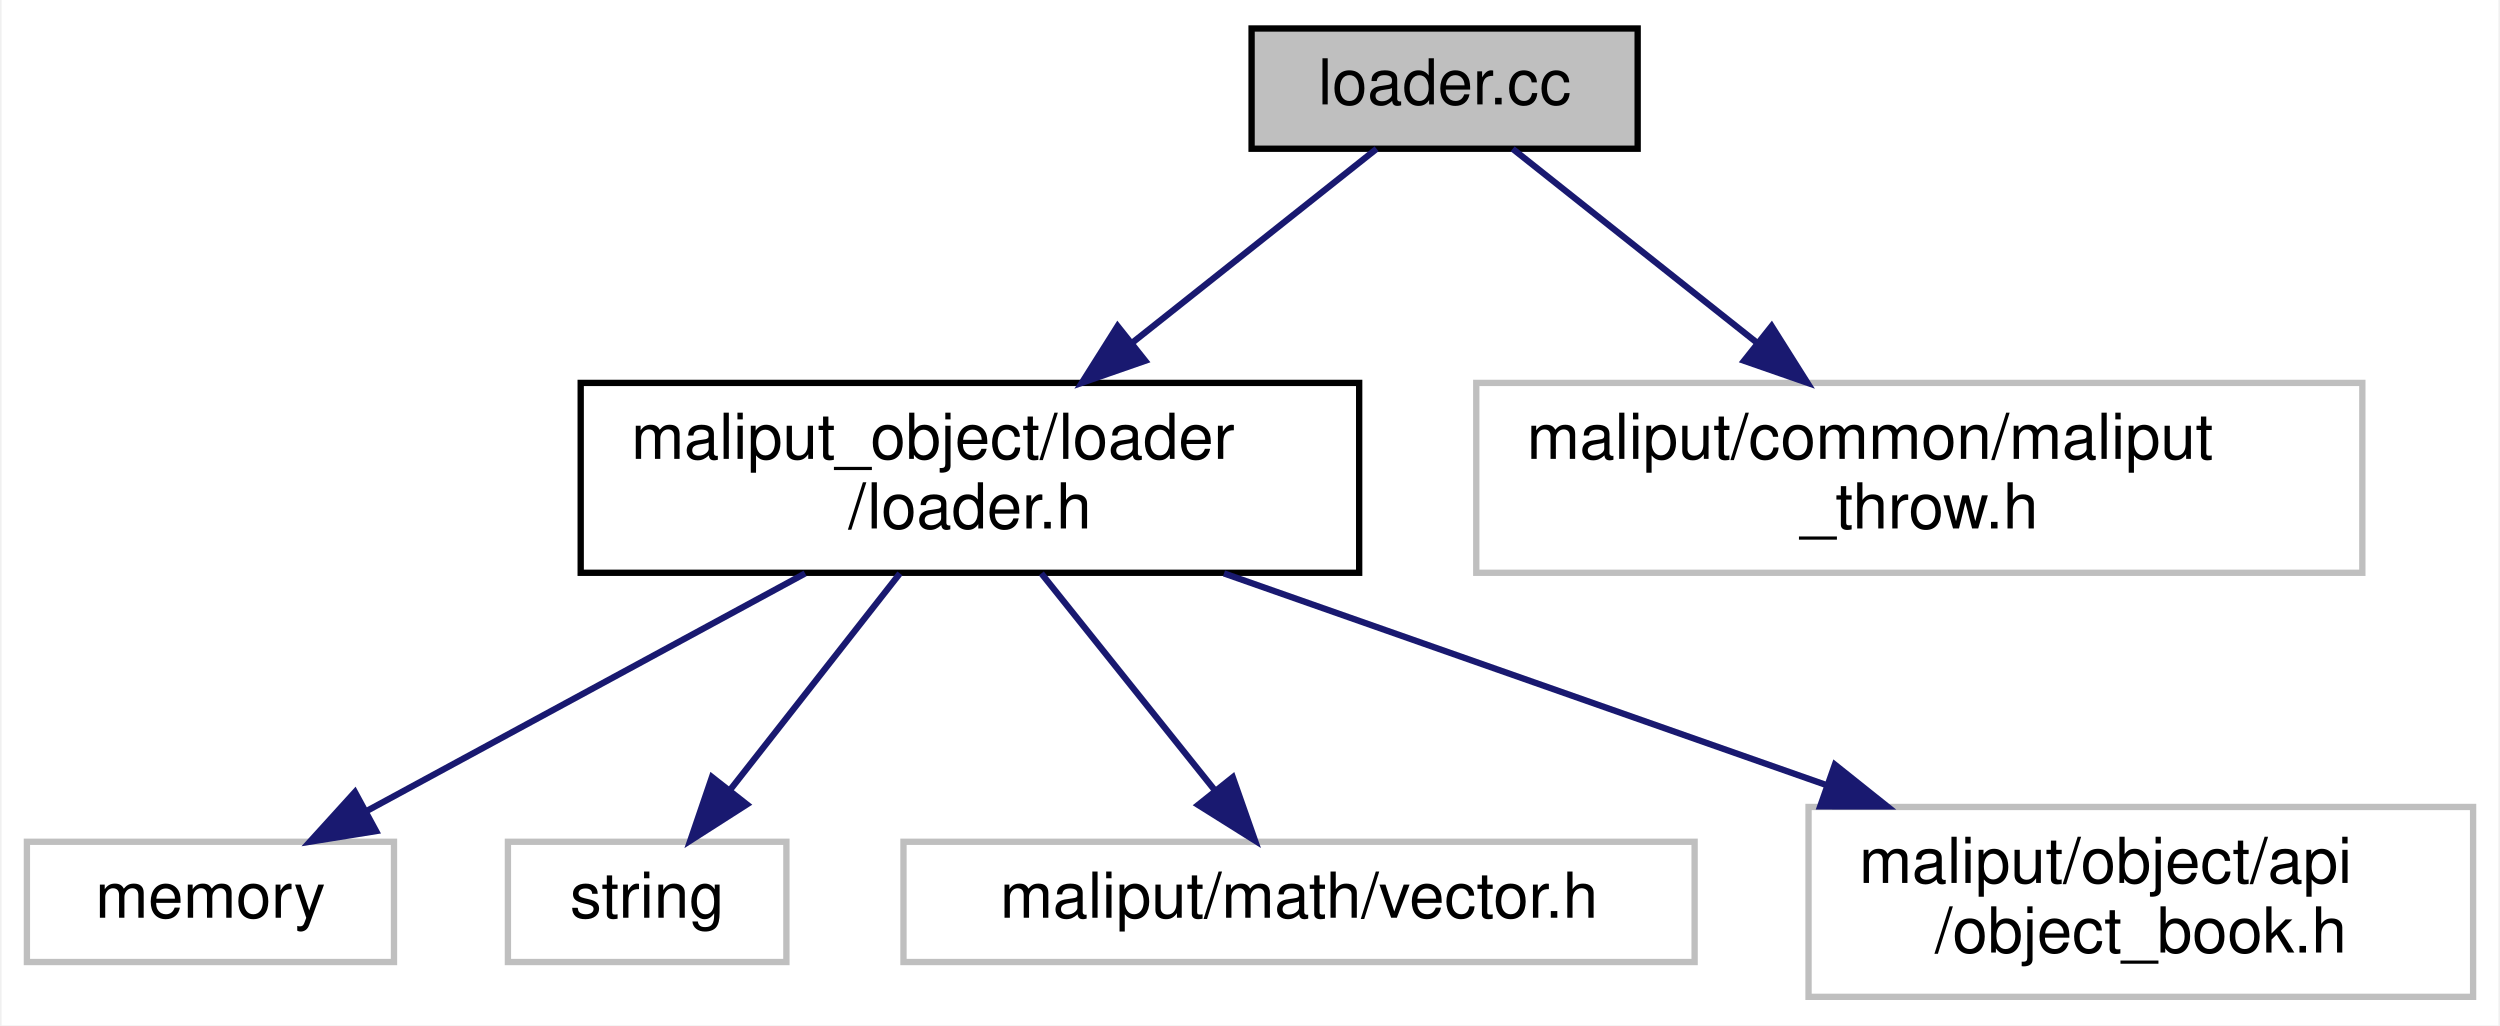
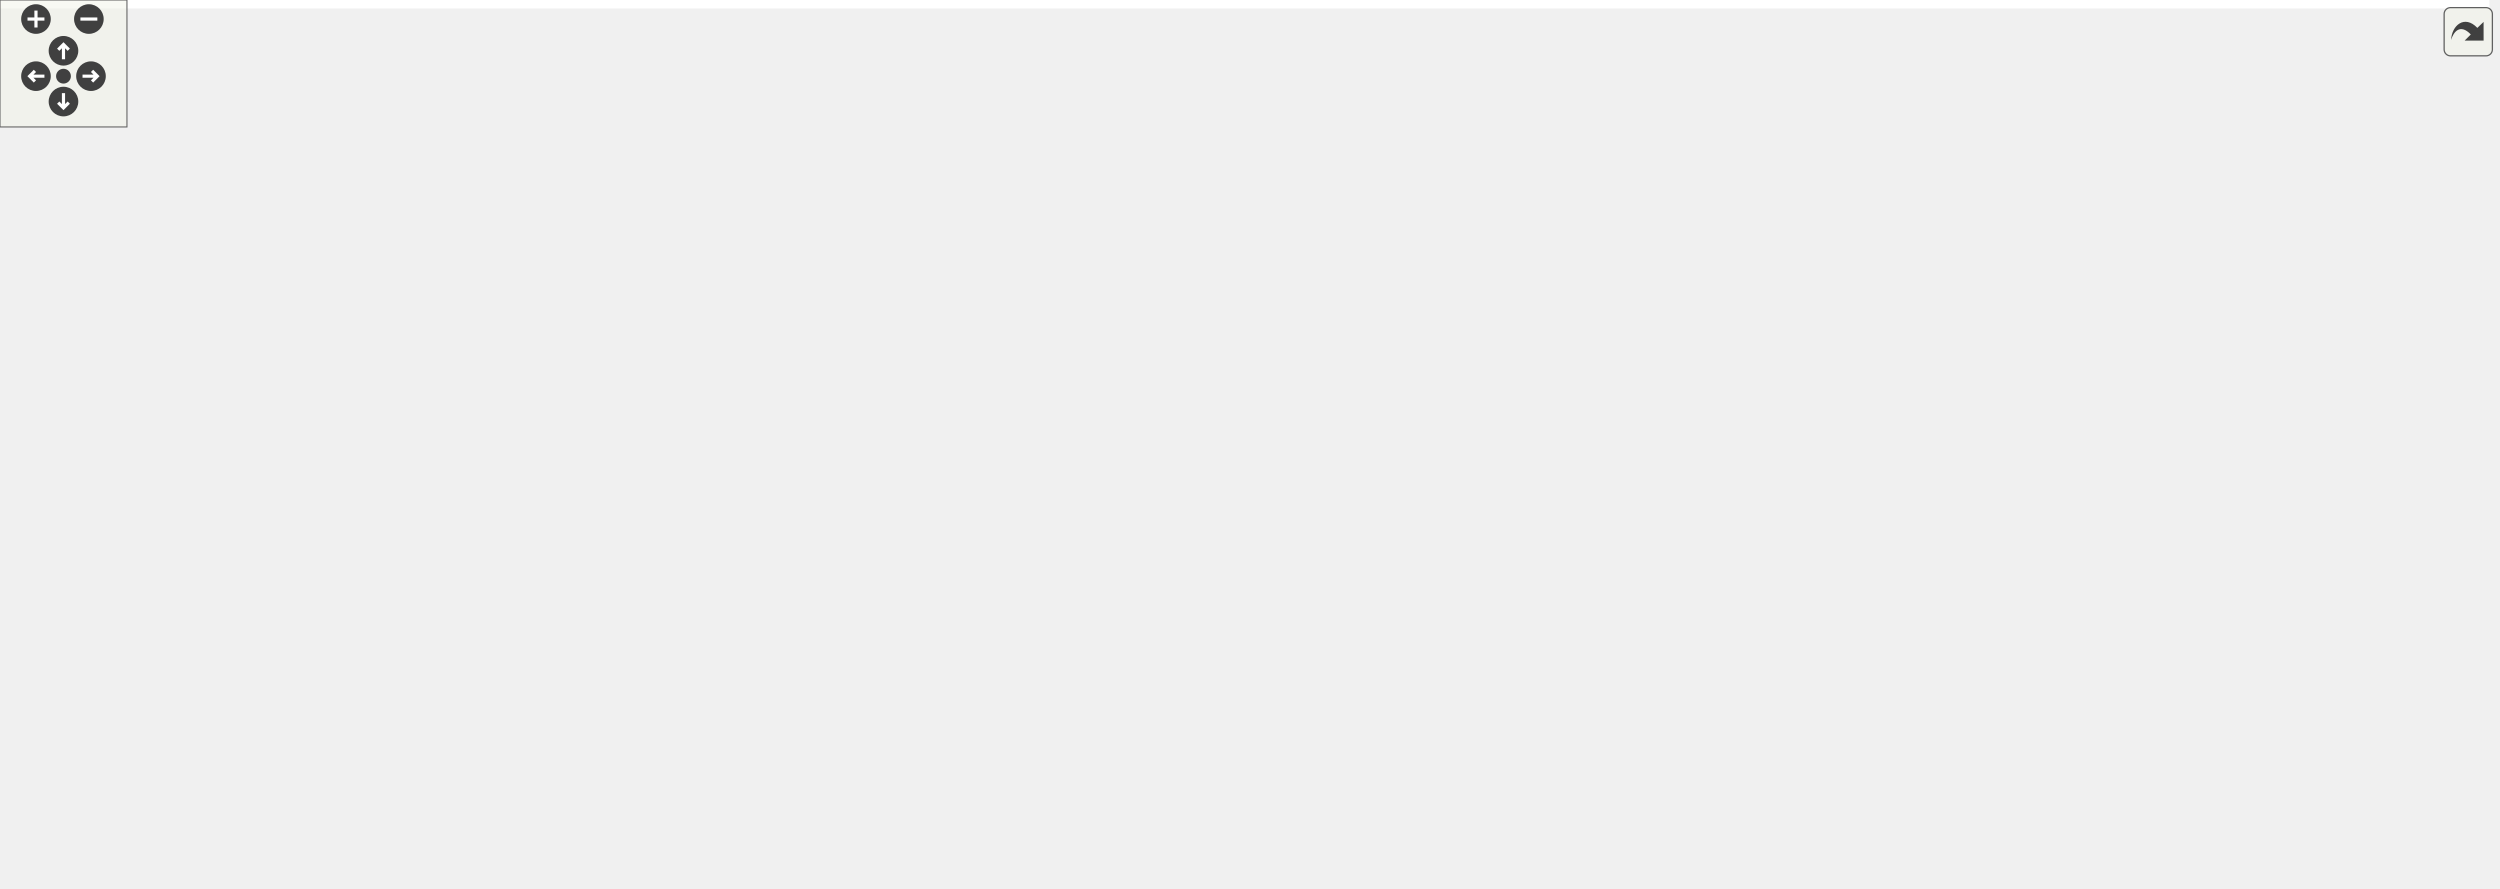
- <svg xmlns="http://www.w3.org/2000/svg" xmlns:xlink="http://www.w3.org/1999/xlink" width="395pt" height="162pt" viewBox="0.00 0.00 394.50 162.00">
-   <g id="graph0" class="graph" transform="scale(1 1) rotate(0) translate(4 158)">
-     <polygon fill="white" stroke="transparent" points="-4,4 -4,-158 390.5,-158 390.5,4 -4,4" />
-     <g id="node1" class="node">
-       <g id="a_node1">
-         <a xlink:title=" ">
-           <polygon fill="#bfbfbf" stroke="black" points="193.5,-134.5 193.5,-153.5 254.5,-153.5 254.5,-134.5 193.5,-134.5" />
-           <text text-anchor="middle" x="224" y="-141.5" font-family="Helvetica,sans-Serif" font-size="10.00">loader.cc</text>
-         </a>
-       </g>
-     </g>
-     <g id="node2" class="node">
-       <g id="a_node2">
-         <a xlink:href="loader_8h.html" target="_top" xlink:title=" ">
-           <polygon fill="white" stroke="black" points="87.5,-67.5 87.5,-97.5 210.5,-97.5 210.5,-67.5 87.5,-67.5" />
-           <text text-anchor="start" x="95.5" y="-85.5" font-family="Helvetica,sans-Serif" font-size="10.00">maliput_object/loader</text>
-           <text text-anchor="middle" x="149" y="-74.5" font-family="Helvetica,sans-Serif" font-size="10.00">/loader.h</text>
-         </a>
-       </g>
-     </g>
-     <g id="edge1" class="edge">
-       <path fill="none" stroke="midnightblue" d="M213.25,-134.48C203.19,-126.49 187.77,-114.25 174.55,-103.77" />
-       <polygon fill="midnightblue" stroke="midnightblue" points="176.69,-101 166.68,-97.52 172.33,-106.48 176.69,-101" />
-     </g>
-     <g id="node7" class="node">
-       <g id="a_node7">
-         <a xlink:title=" ">
-           <polygon fill="white" stroke="#bfbfbf" points="229,-67.5 229,-97.5 369,-97.5 369,-67.5 229,-67.5" />
-           <text text-anchor="start" x="237" y="-85.5" font-family="Helvetica,sans-Serif" font-size="10.00">maliput/common/maliput</text>
-           <text text-anchor="middle" x="299" y="-74.5" font-family="Helvetica,sans-Serif" font-size="10.00">_throw.h</text>
-         </a>
-       </g>
-     </g>
-     <g id="edge6" class="edge">
-       <path fill="none" stroke="midnightblue" d="M234.75,-134.48C244.81,-126.49 260.23,-114.25 273.45,-103.77" />
-       <polygon fill="midnightblue" stroke="midnightblue" points="275.67,-106.48 281.32,-97.52 271.31,-101 275.67,-106.48" />
-     </g>
-     <g id="node3" class="node">
-       <g id="a_node3">
-         <a xlink:title=" ">
-           <polygon fill="white" stroke="#bfbfbf" points="0,-6 0,-25 58,-25 58,-6 0,-6" />
-           <text text-anchor="middle" x="29" y="-13" font-family="Helvetica,sans-Serif" font-size="10.00">memory</text>
-         </a>
-       </g>
-     </g>
-     <g id="edge2" class="edge">
-       <path fill="none" stroke="midnightblue" d="M122.96,-67.4C102.37,-56.24 73.83,-40.78 53.62,-29.83" />
-       <polygon fill="midnightblue" stroke="midnightblue" points="55.17,-26.69 44.71,-25.01 51.83,-32.85 55.17,-26.69" />
-     </g>
-     <g id="node4" class="node">
-       <g id="a_node4">
-         <a xlink:title=" ">
-           <polygon fill="white" stroke="#bfbfbf" points="76,-6 76,-25 120,-25 120,-6 76,-6" />
-           <text text-anchor="middle" x="98" y="-13" font-family="Helvetica,sans-Serif" font-size="10.00">string</text>
-         </a>
-       </g>
-     </g>
-     <g id="edge3" class="edge">
-       <path fill="none" stroke="midnightblue" d="M137.93,-67.4C130.06,-57.36 119.45,-43.84 111.15,-33.25" />
-       <polygon fill="midnightblue" stroke="midnightblue" points="113.75,-30.9 104.82,-25.19 108.24,-35.22 113.75,-30.9" />
-     </g>
-     <g id="node5" class="node">
-       <g id="a_node5">
-         <a xlink:title=" ">
-           <polygon fill="white" stroke="#bfbfbf" points="138.5,-6 138.5,-25 263.5,-25 263.5,-6 138.5,-6" />
-           <text text-anchor="middle" x="201" y="-13" font-family="Helvetica,sans-Serif" font-size="10.00">maliput/math/vector.h</text>
-         </a>
-       </g>
-     </g>
-     <g id="edge4" class="edge">
-       <path fill="none" stroke="midnightblue" d="M160.28,-67.4C168.31,-57.36 179.13,-43.84 187.6,-33.25" />
-       <polygon fill="midnightblue" stroke="midnightblue" points="190.53,-35.19 194.04,-25.19 185.06,-30.82 190.53,-35.19" />
-     </g>
-     <g id="node6" class="node">
-       <g id="a_node6">
-         <a xlink:title=" ">
-           <polygon fill="white" stroke="#bfbfbf" points="281.5,-0.5 281.5,-30.5 386.5,-30.5 386.5,-0.5 281.5,-0.5" />
-           <text text-anchor="start" x="289.5" y="-18.5" font-family="Helvetica,sans-Serif" font-size="10.00">maliput/object/api</text>
-           <text text-anchor="middle" x="334" y="-7.5" font-family="Helvetica,sans-Serif" font-size="10.00">/object_book.h</text>
-         </a>
-       </g>
-     </g>
-     <g id="edge5" class="edge">
-       <path fill="none" stroke="midnightblue" d="M189.14,-67.4C217.02,-57.6 254.36,-44.48 284.15,-34.02" />
-       <polygon fill="midnightblue" stroke="midnightblue" points="285.66,-37.19 293.94,-30.58 283.34,-30.59 285.66,-37.19" />
+ <svg xmlns="http://www.w3.org/2000/svg" xmlns:xlink="http://www.w3.org/1999/xlink" id="main" version="1.1" xml:space="preserve">
+   <style type="text/css">
+ .edge:hover path { stroke: red; }
+ .edge:hover polygon { stroke: red; fill: red; }
+ </style>
+   <defs>
+     <circle id="rim" cx="0" cy="0" r="7" />
+     <circle id="rim2" cx="0" cy="0" r="3.5" />
+     <g id="zoomPlus">
+       <use xlink:href="#rim" fill="#404040">
+         <set attributeName="fill" to="#808080" begin="zoomplus.mouseover" end="zoomplus.mouseout" />
+       </use>
+       <path d="M-4,0h8M0,-4v8" fill="none" stroke="white" stroke-width="1.5" pointer-events="none" />
+     </g>
+     <g id="zoomMin">
+       <use xlink:href="#rim" fill="#404040">
+         <set attributeName="fill" to="#808080" begin="zoomminus.mouseover" end="zoomminus.mouseout" />
+       </use>
+       <path d="M-4,0h8" fill="none" stroke="white" stroke-width="1.5" pointer-events="none" />
+     </g>
+     <g id="dirArrow">
+       <path fill="none" stroke="white" stroke-width="1.5" d="M0,-3.0v7 M-2.5,-0.5L0,-3.0L2.5,-0.5" />
+     </g>
+     <g id="resetDef">
+       <use xlink:href="#rim2" fill="#404040">
+         <set attributeName="fill" to="#808080" begin="reset.mouseover" end="reset.mouseout" />
+       </use>
+     </g>
+   </defs>
+   <svg id="graph" class="graph">
+     <g id="viewport">
+       <polygon fill="white" stroke="transparent" points="-4,4 -4,-359 1176.5,-359 1176.5,4 -4,4" />
+       <g id="node1" class="node">
+         <g id="a_node1">
+           <a xlink:title=" ">
+             <polygon fill="#bfbfbf" stroke="black" points="591.5,-335.5 591.5,-354.5 652.5,-354.5 652.5,-335.5 591.5,-335.5" />
+             <text text-anchor="middle" x="622" y="-342.5" font-family="Helvetica,sans-Serif" font-size="10.00">loader.cc</text>
+           </a>
+         </g>
+       </g>
+       <g id="node2" class="node">
+         <g id="a_node2">
+           <a xlink:href="loader_8h.html" target="_top" xlink:title=" ">
+             <polygon fill="white" stroke="black" points="371.5,-268.5 371.5,-298.5 494.5,-298.5 494.5,-268.5 371.5,-268.5" />
+             <text text-anchor="start" x="379.5" y="-286.5" font-family="Helvetica,sans-Serif" font-size="10.00">maliput_object/loader</text>
+             <text text-anchor="middle" x="433" y="-275.5" font-family="Helvetica,sans-Serif" font-size="10.00">/loader.h</text>
+           </a>
+         </g>
+       </g>
+       <g id="edge1" class="edge">
+         <path fill="none" stroke="midnightblue" d="M594.92,-335.48C566.93,-326.66 522.48,-312.67 487.22,-301.57" />
+         <polygon fill="midnightblue" stroke="midnightblue" points="488.13,-298.19 477.54,-298.52 486.03,-304.86 488.13,-298.19" />
+       </g>
+       <g id="node4" class="node">
+         <g id="a_node4">
+           <a xlink:title=" ">
+             <polygon fill="white" stroke="#bfbfbf" points="0,-73 0,-92 44,-92 44,-73 0,-73" />
+             <text text-anchor="middle" x="22" y="-80" font-family="Helvetica,sans-Serif" font-size="10.00">string</text>
+           </a>
+         </g>
+       </g>
+       <g id="edge24" class="edge">
+         <path fill="none" stroke="midnightblue" d="M591.49,-343.12C507.61,-340.31 275.15,-329.89 206,-299 124.68,-262.68 108.89,-237.38 57,-165 43.02,-145.49 33.09,-119.53 27.46,-102.2" />
+         <polygon fill="midnightblue" stroke="midnightblue" points="30.67,-100.74 24.38,-92.22 23.98,-102.8 30.67,-100.74" />
+       </g>
+       <g id="node13" class="node">
+         <g id="a_node13">
+           <a xlink:href="object_8h.html" target="_top" xlink:title=" ">
+             <polygon fill="white" stroke="black" points="139.5,-134.5 139.5,-164.5 246.5,-164.5 246.5,-134.5 139.5,-134.5" />
+             <text text-anchor="start" x="147.5" y="-152.5" font-family="Helvetica,sans-Serif" font-size="10.00">maliput_object/api</text>
+             <text text-anchor="middle" x="193" y="-141.5" font-family="Helvetica,sans-Serif" font-size="10.00">/object.h</text>
+           </a>
+         </g>
+       </g>
+       <g id="edge28" class="edge">
+         <path fill="none" stroke="midnightblue" d="M591.45,-341.43C542.33,-336.69 443.21,-324.62 363,-299 297.29,-278.01 269.44,-283.01 223,-232 208.46,-216.03 200.8,-192.41 196.87,-174.7" />
+         <polygon fill="midnightblue" stroke="midnightblue" points="200.24,-173.7 194.88,-164.56 193.37,-175.05 200.24,-173.7" />
+       </g>
+       <g id="node14" class="node">
+         <g id="a_node14">
+           <a xlink:title=" ">
+             <polygon fill="white" stroke="#bfbfbf" points="100,-73 100,-92 138,-92 138,-73 100,-73" />
+             <text text-anchor="middle" x="119" y="-80" font-family="Helvetica,sans-Serif" font-size="10.00">map</text>
+           </a>
+         </g>
+       </g>
+       <g id="edge23" class="edge">
+         <path fill="none" stroke="midnightblue" d="M591.26,-342.71C515.28,-339.12 320.64,-327.34 263,-299 187.7,-261.98 167.09,-240.27 130,-165 120.26,-145.23 118.26,-119.67 118.22,-102.49" />
+         <polygon fill="midnightblue" stroke="midnightblue" points="121.72,-102.17 118.43,-92.11 114.73,-102.03 121.72,-102.17" />
+       </g>
+       <g id="node16" class="node">
+         <g id="a_node16">
+           <a xlink:title=" ">
+             <polygon fill="white" stroke="#bfbfbf" points="829.5,-274 829.5,-293 874.5,-293 874.5,-274 829.5,-274" />
+             <text text-anchor="middle" x="852" y="-281" font-family="Helvetica,sans-Serif" font-size="10.00">utility</text>
+           </a>
+         </g>
+       </g>
+       <g id="edge25" class="edge">
+         <path fill="none" stroke="midnightblue" d="M652.78,-338.25C691.18,-330.75 758.65,-316.51 815,-299 817.42,-298.25 819.91,-297.41 822.4,-296.53" />
+         <polygon fill="midnightblue" stroke="midnightblue" points="823.69,-299.79 831.83,-293.01 821.24,-293.23 823.69,-299.79" />
+       </g>
+       <g id="node17" class="node">
+         <g id="a_node17">
+           <a xlink:title=" ">
+             <polygon fill="white" stroke="#bfbfbf" points="893,-268.5 893,-298.5 1033,-298.5 1033,-268.5 893,-268.5" />
+             <text text-anchor="start" x="901" y="-286.5" font-family="Helvetica,sans-Serif" font-size="10.00">maliput/common/maliput</text>
+             <text text-anchor="middle" x="963" y="-275.5" font-family="Helvetica,sans-Serif" font-size="10.00">_throw.h</text>
+           </a>
+         </g>
+       </g>
+       <g id="edge26" class="edge">
+         <path fill="none" stroke="midnightblue" d="M652.67,-338.85C699.85,-330.9 793.32,-315.05 882.76,-299.21" />
+         <polygon fill="midnightblue" stroke="midnightblue" points="883.56,-302.62 892.8,-297.43 882.34,-295.73 883.56,-302.62" />
+       </g>
+       <g id="node18" class="node">
+         <g id="a_node18">
+           <a xlink:title=" ">
+             <polygon fill="white" stroke="#bfbfbf" points="1051.5,-274 1051.5,-293 1150.5,-293 1150.5,-274 1051.5,-274" />
+             <text text-anchor="middle" x="1101" y="-281" font-family="Helvetica,sans-Serif" font-size="10.00">yaml-cpp/yaml.h</text>
+           </a>
+         </g>
+       </g>
+       <g id="edge27" class="edge">
+         <path fill="none" stroke="midnightblue" d="M652.5,-342.14C722.01,-337.6 897.36,-324.4 1042,-299 1047.79,-297.98 1053.86,-296.72 1059.8,-295.37" />
+         <polygon fill="midnightblue" stroke="midnightblue" points="1060.71,-298.75 1069.63,-293.04 1059.09,-291.94 1060.71,-298.75" />
+       </g>
+       <g id="node19" class="node">
+         <g id="a_node19">
+           <a xlink:href="bounding__box_8h.html" target="_top" xlink:title=" ">
+             <polygon fill="white" stroke="black" points="878,-134.5 878,-164.5 994,-164.5 994,-134.5 878,-134.5" />
+             <text text-anchor="start" x="886" y="-152.5" font-family="Helvetica,sans-Serif" font-size="10.00">maliput_object/base</text>
+             <text text-anchor="middle" x="936" y="-141.5" font-family="Helvetica,sans-Serif" font-size="10.00">/bounding_box.h</text>
+           </a>
+         </g>
+       </g>
+       <g id="edge29" class="edge">
+         <path fill="none" stroke="midnightblue" d="M649.38,-335.5C696.41,-320.03 794.21,-284 864,-232 886.38,-215.33 906.92,-190.74 920.28,-172.93" />
+         <polygon fill="midnightblue" stroke="midnightblue" points="923.15,-174.93 926.24,-164.8 917.51,-170.8 923.15,-174.93" />
+       </g>
+       <g id="node22" class="node">
+         <g id="a_node22">
+           <a xlink:href="manual__object__book_8h.html" target="_top" xlink:title=" ">
+             <polygon fill="white" stroke="black" points="557,-268.5 557,-298.5 687,-298.5 687,-268.5 557,-268.5" />
+             <text text-anchor="start" x="565" y="-286.5" font-family="Helvetica,sans-Serif" font-size="10.00">maliput_object/base</text>
+             <text text-anchor="middle" x="622" y="-275.5" font-family="Helvetica,sans-Serif" font-size="10.00">/manual_object_book.h</text>
+           </a>
+         </g>
+       </g>
+       <g id="edge36" class="edge">
+         <path fill="none" stroke="midnightblue" d="M622,-335.48C622,-328.47 622,-318.19 622,-308.7" />
+         <polygon fill="midnightblue" stroke="midnightblue" points="625.5,-308.52 622,-298.52 618.5,-308.52 625.5,-308.52" />
+       </g>
+       <g id="node3" class="node">
+         <g id="a_node3">
+           <a xlink:title=" ">
+             <polygon fill="white" stroke="#bfbfbf" points="426,-73 426,-92 484,-92 484,-73 426,-73" />
+             <text text-anchor="middle" x="455" y="-80" font-family="Helvetica,sans-Serif" font-size="10.00">memory</text>
+           </a>
+         </g>
+       </g>
+       <g id="edge2" class="edge">
+         <path fill="none" stroke="midnightblue" d="M406.44,-268.47C393.17,-259.88 378.39,-247.55 371,-232 365.09,-219.56 367.72,-214.38 371,-201 379.01,-168.37 386.32,-161.23 406,-134 415.26,-121.19 427.68,-108.42 437.7,-98.93" />
+         <polygon fill="midnightblue" stroke="midnightblue" points="440.14,-101.44 445.11,-92.09 435.39,-96.3 440.14,-101.44" />
+       </g>
+       <g id="edge3" class="edge">
+         <path fill="none" stroke="midnightblue" d="M371.4,-273.87C298.21,-260.97 175.51,-230.75 92,-165 68.04,-146.14 46.13,-118.12 33.43,-100.34" />
+         <polygon fill="midnightblue" stroke="midnightblue" points="36.25,-98.28 27.66,-92.08 30.51,-102.28 36.25,-98.28" />
+       </g>
+       <g id="node5" class="node">
+         <g id="a_node5">
+           <a xlink:title=" ">
+             <polygon fill="white" stroke="#bfbfbf" points="756.5,-73 756.5,-92 881.5,-92 881.5,-73 756.5,-73" />
+             <text text-anchor="middle" x="819" y="-80" font-family="Helvetica,sans-Serif" font-size="10.00">maliput/math/vector.h</text>
+           </a>
+         </g>
+       </g>
+       <g id="edge4" class="edge">
+         <path fill="none" stroke="midnightblue" d="M464.47,-268.47C511.65,-247.2 603.27,-205.04 679,-165 721.03,-142.77 768.61,-114.36 796.07,-97.62" />
+         <polygon fill="midnightblue" stroke="midnightblue" points="798.2,-100.42 804.91,-92.22 794.55,-94.45 798.2,-100.42" />
+       </g>
+       <g id="node6" class="node">
+         <g id="a_node6">
+           <a xlink:href="object__book_8h.html" target="_top" xlink:title=" ">
+             <polygon fill="white" stroke="black" points="379.5,-201.5 379.5,-231.5 486.5,-231.5 486.5,-201.5 379.5,-201.5" />
+             <text text-anchor="start" x="387.5" y="-219.5" font-family="Helvetica,sans-Serif" font-size="10.00">maliput_object/api</text>
+             <text text-anchor="middle" x="433" y="-208.5" font-family="Helvetica,sans-Serif" font-size="10.00">/object_book.h</text>
+           </a>
+         </g>
+       </g>
+       <g id="edge5" class="edge">
+         <path fill="none" stroke="midnightblue" d="M433,-268.4C433,-260.64 433,-250.81 433,-241.86" />
+         <polygon fill="midnightblue" stroke="midnightblue" points="436.5,-241.58 433,-231.58 429.5,-241.58 436.5,-241.58" />
+       </g>
+       <g id="edge7" class="edge">
+         <path fill="none" stroke="midnightblue" d="M424.59,-201.39C415.89,-184.92 404.68,-157.02 413,-134 417.8,-120.73 427.77,-108.49 436.8,-99.38" />
+         <polygon fill="midnightblue" stroke="midnightblue" points="439.48,-101.66 444.33,-92.24 434.66,-96.58 439.48,-101.66" />
+       </g>
+       <g id="node7" class="node">
+         <g id="a_node7">
+           <a xlink:title=" ">
+             <polygon fill="white" stroke="#bfbfbf" points="493.5,-140 493.5,-159 558.5,-159 558.5,-140 493.5,-140" />
+             <text text-anchor="middle" x="526" y="-147" font-family="Helvetica,sans-Serif" font-size="10.00">functional</text>
+           </a>
+         </g>
+       </g>
+       <g id="edge6" class="edge">
+         <path fill="none" stroke="midnightblue" d="M453.18,-201.4C468.63,-190.6 489.86,-175.76 505.42,-164.89" />
+         <polygon fill="midnightblue" stroke="midnightblue" points="507.64,-167.6 513.83,-159.01 503.63,-161.87 507.64,-167.6" />
+       </g>
+       <g id="node8" class="node">
+         <g id="a_node8">
+           <a xlink:title=" ">
+             <polygon fill="white" stroke="#bfbfbf" points="352,-73 352,-92 408,-92 408,-73 352,-73" />
+             <text text-anchor="middle" x="380" y="-80" font-family="Helvetica,sans-Serif" font-size="10.00">optional</text>
+           </a>
+         </g>
+       </g>
+       <g id="edge8" class="edge">
+         <path fill="none" stroke="midnightblue" d="M424.48,-201.26C418.77,-191.32 411.34,-177.64 406,-165 397.17,-144.1 389.62,-119.13 384.97,-102.38" />
+         <polygon fill="midnightblue" stroke="midnightblue" points="388.22,-100.99 382.23,-92.25 381.46,-102.82 388.22,-100.99" />
+       </g>
+       <g id="node9" class="node">
+         <g id="a_node9">
+           <a xlink:title=" ">
+             <polygon fill="white" stroke="#bfbfbf" points="576.5,-140 576.5,-159 669.5,-159 669.5,-140 576.5,-140" />
+             <text text-anchor="middle" x="623" y="-147" font-family="Helvetica,sans-Serif" font-size="10.00">unordered_map</text>
+           </a>
+         </g>
+       </g>
+       <g id="edge9" class="edge">
+         <path fill="none" stroke="midnightblue" d="M474.23,-201.4C508.3,-189.74 556.14,-173.37 588.29,-162.38" />
+         <polygon fill="midnightblue" stroke="midnightblue" points="589.8,-165.56 598.13,-159.01 587.54,-158.93 589.8,-165.56" />
+       </g>
+       <g id="node10" class="node">
+         <g id="a_node10">
+           <a xlink:title=" ">
+             <polygon fill="white" stroke="#bfbfbf" points="454,-0.5 454,-30.5 594,-30.5 594,-0.5 454,-0.5" />
+             <text text-anchor="start" x="462" y="-18.5" font-family="Helvetica,sans-Serif" font-size="10.00">maliput/common/maliput</text>
+             <text text-anchor="middle" x="524" y="-7.5" font-family="Helvetica,sans-Serif" font-size="10.00">_copyable.h</text>
+           </a>
+         </g>
+       </g>
+       <g id="edge10" class="edge">
+         <path fill="none" stroke="midnightblue" d="M379.5,-212.03C303.62,-206.2 169.55,-192.31 130,-165 91.43,-138.36 59.83,-102.01 91,-67 113.98,-41.18 324.64,-26.5 443.44,-20.2" />
+         <polygon fill="midnightblue" stroke="midnightblue" points="443.78,-23.69 453.58,-19.67 443.41,-16.7 443.78,-23.69" />
+       </g>
+       <g id="node11" class="node">
+         <g id="a_node11">
+           <a xlink:href="bounding__region_8h.html" target="_top" xlink:title=" ">
+             <polygon fill="white" stroke="black" points="552,-67.5 552,-97.5 662,-97.5 662,-67.5 552,-67.5" />
+             <text text-anchor="start" x="560" y="-85.5" font-family="Helvetica,sans-Serif" font-size="10.00">maliput_object/api</text>
+             <text text-anchor="middle" x="607" y="-74.5" font-family="Helvetica,sans-Serif" font-size="10.00">/bounding_region.h</text>
+           </a>
+         </g>
+       </g>
+       <g id="edge11" class="edge">
+         <path fill="none" stroke="midnightblue" d="M432.13,-201.2C431.85,-183.25 434.14,-152.55 451,-134 474.15,-108.52 510.23,-95.85 541.87,-89.56" />
+         <polygon fill="midnightblue" stroke="midnightblue" points="542.74,-92.96 551.96,-87.74 541.5,-86.07 542.74,-92.96" />
+       </g>
+       <g id="node12" class="node">
+         <g id="a_node12">
+           <a xlink:href="overlapping__type_8h.html" target="_top" xlink:title=" ">
+             <polygon fill="white" stroke="black" points="652.5,-0.5 652.5,-30.5 765.5,-30.5 765.5,-0.5 652.5,-0.5" />
+             <text text-anchor="start" x="660.5" y="-18.5" font-family="Helvetica,sans-Serif" font-size="10.00">maliput_object/api</text>
+             <text text-anchor="middle" x="709" y="-7.5" font-family="Helvetica,sans-Serif" font-size="10.00">/overlapping_type.h</text>
+           </a>
+         </g>
+       </g>
+       <g id="edge22" class="edge">
+         <path fill="none" stroke="midnightblue" d="M437.9,-201.46C445.15,-182.9 460.57,-150.61 485,-134 554.63,-86.66 604.63,-149.81 671,-98 689.09,-83.88 698.93,-59.11 704.03,-40.57" />
+         <polygon fill="midnightblue" stroke="midnightblue" points="707.46,-41.31 706.46,-30.77 700.66,-39.63 707.46,-41.31" />
+       </g>
+       <g id="edge14" class="edge">
+         <path fill="none" stroke="midnightblue" d="M381.22,-201.48C344.13,-191.43 294.01,-177.86 254.82,-167.24" />
+         <polygon fill="midnightblue" stroke="midnightblue" points="255.67,-163.85 245.1,-164.61 253.84,-170.6 255.67,-163.85" />
+       </g>
+       <g id="edge12" class="edge">
+         <path fill="none" stroke="midnightblue" d="M588.99,-67.4C577.57,-58.45 562.61,-46.74 549.92,-36.8" />
+         <polygon fill="midnightblue" stroke="midnightblue" points="552.01,-33.99 541.97,-30.58 547.69,-39.5 552.01,-33.99" />
+       </g>
+       <g id="edge13" class="edge">
+         <path fill="none" stroke="midnightblue" d="M629.13,-67.4C643.57,-58.2 662.6,-46.07 678.47,-35.95" />
+         <polygon fill="midnightblue" stroke="midnightblue" points="680.36,-38.9 686.91,-30.58 676.6,-33 680.36,-38.9" />
+       </g>
+       <g id="edge16" class="edge">
+         <path fill="none" stroke="midnightblue" d="M246.51,-138.67C292.24,-129.74 359.56,-115.34 417,-98 419.57,-97.22 422.22,-96.36 424.86,-95.45" />
+         <polygon fill="midnightblue" stroke="midnightblue" points="426.08,-98.73 434.28,-92.02 423.68,-92.15 426.08,-98.73" />
+       </g>
+       <g id="edge18" class="edge">
+         <path fill="none" stroke="midnightblue" d="M155.9,-134.4C125.49,-122.84 82.92,-106.66 54,-95.66" />
+         <polygon fill="midnightblue" stroke="midnightblue" points="54.97,-92.29 44.38,-92.01 52.48,-98.83 54.97,-92.29" />
+       </g>
+       <g id="edge17" class="edge">
+         <path fill="none" stroke="midnightblue" d="M233.58,-134.4C267.11,-122.74 314.2,-106.37 345.83,-95.38" />
+         <polygon fill="midnightblue" stroke="midnightblue" points="347.23,-98.6 355.53,-92.01 344.93,-91.98 347.23,-98.6" />
+       </g>
+       <g id="edge20" class="edge">
+         <path fill="none" stroke="midnightblue" d="M230.55,-134.44C252.9,-125.38 281.42,-112.59 305,-98 323.54,-86.53 323.65,-77.03 343,-67 374.24,-50.81 411.28,-39.3 443.69,-31.4" />
+         <polygon fill="midnightblue" stroke="midnightblue" points="444.66,-34.76 453.58,-29.06 443.05,-27.95 444.66,-34.76" />
+       </g>
+       <g id="edge21" class="edge">
+         <path fill="none" stroke="midnightblue" d="M246.7,-140.07C322.34,-128.19 460.1,-106.56 541.61,-93.77" />
+         <polygon fill="midnightblue" stroke="midnightblue" points="542.41,-97.18 551.75,-92.18 541.32,-90.27 542.41,-97.18" />
+       </g>
+       <g id="edge15" class="edge">
+         <path fill="none" stroke="midnightblue" d="M176.94,-134.4C165.06,-123.96 148.89,-109.75 136.64,-99" />
+         <polygon fill="midnightblue" stroke="midnightblue" points="138.72,-96.16 128.9,-92.19 134.1,-101.42 138.72,-96.16" />
+       </g>
+       <g id="node15" class="node">
+         <g id="a_node15">
+           <a xlink:title=" ">
+             <polygon fill="white" stroke="#bfbfbf" points="156,-67.5 156,-97.5 296,-97.5 296,-67.5 156,-67.5" />
+             <text text-anchor="start" x="164" y="-85.5" font-family="Helvetica,sans-Serif" font-size="10.00">maliput/api/type_specific</text>
+             <text text-anchor="middle" x="226" y="-74.5" font-family="Helvetica,sans-Serif" font-size="10.00">_identifier.h</text>
+           </a>
+         </g>
+       </g>
+       <g id="edge19" class="edge">
+         <path fill="none" stroke="midnightblue" d="M200.16,-134.4C204.27,-126.3 209.53,-115.94 214.23,-106.69" />
+         <polygon fill="midnightblue" stroke="midnightblue" points="217.45,-108.08 218.85,-97.58 211.21,-104.91 217.45,-108.08" />
+       </g>
+       <g id="edge33" class="edge">
+         <path fill="none" stroke="midnightblue" d="M910.61,-134.4C890.63,-123.29 862.96,-107.92 843.27,-96.98" />
+         <polygon fill="midnightblue" stroke="midnightblue" points="844.75,-93.8 834.31,-92.01 841.35,-99.92 844.75,-93.8" />
+       </g>
+       <g id="edge31" class="edge">
+         <path fill="none" stroke="midnightblue" d="M932.43,-134.31C926.93,-115.58 914.45,-83.1 891,-67 885.11,-62.96 710.44,-40.18 604.23,-26.63" />
+         <polygon fill="midnightblue" stroke="midnightblue" points="604.53,-23.14 594.17,-25.35 603.65,-30.09 604.53,-23.14" />
+       </g>
+       <g id="edge34" class="edge">
+         <path fill="none" stroke="midnightblue" d="M877.94,-137.03C820.31,-125.64 732.12,-108.22 672.14,-96.37" />
+         <polygon fill="midnightblue" stroke="midnightblue" points="672.51,-92.87 662.02,-94.37 671.15,-99.74 672.51,-92.87" />
+       </g>
+       <g id="edge35" class="edge">
+         <path fill="none" stroke="midnightblue" d="M938.28,-134.41C940.33,-116.39 940.84,-85.32 924,-67 904.16,-45.4 831.25,-31.59 775.79,-23.96" />
+         <polygon fill="midnightblue" stroke="midnightblue" points="776.03,-20.46 765.66,-22.61 775.1,-27.4 776.03,-20.46" />
+       </g>
+       <g id="node20" class="node">
+         <g id="a_node20">
+           <a xlink:title=" ">
+             <polygon fill="white" stroke="#bfbfbf" points="976.5,-73 976.5,-92 1023.5,-92 1023.5,-73 976.5,-73" />
+             <text text-anchor="middle" x="1000" y="-80" font-family="Helvetica,sans-Serif" font-size="10.00">vector</text>
+           </a>
+         </g>
+       </g>
+       <g id="edge30" class="edge">
+         <path fill="none" stroke="midnightblue" d="M949.89,-134.4C959.96,-124.16 973.62,-110.3 984.13,-99.62" />
+         <polygon fill="midnightblue" stroke="midnightblue" points="986.92,-101.78 991.44,-92.19 981.93,-96.86 986.92,-101.78" />
+       </g>
+       <g id="node21" class="node">
+         <g id="a_node21">
+           <a xlink:title=" ">
+             <polygon fill="white" stroke="#bfbfbf" points="1041.5,-67.5 1041.5,-97.5 1172.5,-97.5 1172.5,-67.5 1041.5,-67.5" />
+             <text text-anchor="start" x="1049.5" y="-85.5" font-family="Helvetica,sans-Serif" font-size="10.00">maliput/math/roll_pitch</text>
+             <text text-anchor="middle" x="1107" y="-74.5" font-family="Helvetica,sans-Serif" font-size="10.00">_yaw.h</text>
+           </a>
+         </g>
+       </g>
+       <g id="edge32" class="edge">
+         <path fill="none" stroke="midnightblue" d="M973.1,-134.4C998.76,-124.64 1033.09,-111.59 1060.56,-101.15" />
+         <polygon fill="midnightblue" stroke="midnightblue" points="1061.86,-104.4 1069.97,-97.58 1059.38,-97.86 1061.86,-104.4" />
+       </g>
+       <g id="edge38" class="edge">
+         <path fill="none" stroke="midnightblue" d="M635.94,-268.35C662.07,-240.11 712.88,-175.86 679,-134 630.68,-74.31 584.71,-115.79 510,-98 504.85,-96.77 499.44,-95.42 494.11,-94.06" />
+         <polygon fill="midnightblue" stroke="midnightblue" points="494.61,-90.57 484.05,-91.44 492.84,-97.34 494.61,-90.57" />
+       </g>
+       <g id="edge44" class="edge">
+         <path fill="none" stroke="midnightblue" d="M580.99,-268.4C552.38,-258.56 514.03,-245.37 483.53,-234.88" />
+         <polygon fill="midnightblue" stroke="midnightblue" points="484.52,-231.52 473.93,-231.58 482.25,-238.14 484.52,-231.52" />
+       </g>
+       <g id="edge37" class="edge">
+         <path fill="none" stroke="midnightblue" d="M611.73,-268.37C593.9,-243.86 557.32,-193.56 538.22,-167.3" />
+         <polygon fill="midnightblue" stroke="midnightblue" points="540.96,-165.13 532.25,-159.1 535.3,-169.24 540.96,-165.13" />
+       </g>
+       <g id="edge39" class="edge">
+         <path fill="none" stroke="midnightblue" d="M556.98,-273.73C486.61,-263.58 382.79,-246.4 371,-232 340.26,-194.46 359.48,-132.05 371.89,-101.49" />
+         <polygon fill="midnightblue" stroke="midnightblue" points="375.19,-102.67 375.9,-92.1 368.76,-99.92 375.19,-102.67" />
+       </g>
+       <g id="edge40" class="edge">
+         <path fill="none" stroke="midnightblue" d="M622.11,-268.37C622.29,-244.5 622.65,-196.18 622.86,-169.41" />
+         <polygon fill="midnightblue" stroke="midnightblue" points="626.36,-169.12 622.93,-159.1 619.36,-169.07 626.36,-169.12" />
+       </g>
+       <g id="edge41" class="edge">
+         <path fill="none" stroke="midnightblue" d="M648.47,-268.42C662.16,-259.75 677.87,-247.35 687,-232 709.4,-194.33 725.26,-168.32 698,-134 654.01,-78.62 593.03,-147.99 543,-98 528.12,-83.13 523.99,-59.02 523.22,-40.87" />
+         <polygon fill="midnightblue" stroke="midnightblue" points="526.72,-40.69 523.09,-30.73 519.72,-40.77 526.72,-40.69" />
+       </g>
+       <g id="edge42" class="edge">
+         <path fill="none" stroke="midnightblue" d="M687.36,-280.54C723.22,-275.7 764.95,-263.1 788,-232 813.93,-197.01 814.34,-168.69 788,-134 773.76,-115.24 717.99,-101.58 672.08,-93.23" />
+         <polygon fill="midnightblue" stroke="midnightblue" points="672.61,-89.77 662.15,-91.48 671.39,-96.66 672.61,-89.77" />
+       </g>
+       <g id="edge45" class="edge">
+         <path fill="none" stroke="midnightblue" d="M687,-273.55C735.14,-265.44 794.88,-251.71 810,-232 836.5,-197.44 831.73,-171.75 810,-134 794.1,-106.39 769.62,-121.41 748,-98 732.7,-81.43 722.28,-57.76 716.09,-40.2" />
+         <polygon fill="midnightblue" stroke="midnightblue" points="719.4,-39.05 712.93,-30.66 712.76,-41.26 719.4,-39.05" />
+       </g>
+       <g id="edge43" class="edge">
+         <path fill="none" stroke="midnightblue" d="M556.82,-273.98C454.58,-260.55 267.42,-235.57 261,-232 236.64,-218.46 217.33,-192.47 205.6,-173.47" />
+         <polygon fill="midnightblue" stroke="midnightblue" points="208.57,-171.61 200.47,-164.79 202.54,-175.18 208.57,-171.61" />
+       </g>
+     </g>
+   </svg>
+   <g id="navigator" transform="translate(0 0)" fill="#404254">
+     <rect fill="#f2f5e9" fill-opacity="0.5" stroke="#606060" stroke-width=".5" x="0" y="0" width="60" height="60" />
+     <use id="zoomplus" xlink:href="#zoomPlus" x="17" y="9" />
+     <use id="zoomminus" xlink:href="#zoomMin" x="42" y="9" />
+     <use id="reset" xlink:href="#resetDef" x="30" y="36" />
+     <g id="arrowUp" xlink:href="#dirArrow" transform="translate(30 24)">
+       <use xlink:href="#rim" fill="#404040">
+         <set attributeName="fill" to="#808080" begin="arrowUp.mouseover" end="arrowUp.mouseout" />
+       </use>
+       <path fill="none" stroke="white" stroke-width="1.5" d="M0,-3.0v7 M-2.5,-0.5L0,-3.0L2.5,-0.5" />
+     </g>
+     <g id="arrowRight" xlink:href="#dirArrow" transform="rotate(90) translate(36 -43)">
+       <use xlink:href="#rim" fill="#404040">
+         <set attributeName="fill" to="#808080" begin="arrowRight.mouseover" end="arrowRight.mouseout" />
+       </use>
+       <path fill="none" stroke="white" stroke-width="1.5" d="M0,-3.0v7 M-2.5,-0.5L0,-3.0L2.5,-0.5" />
+     </g>
+     <g id="arrowDown" xlink:href="#dirArrow" transform="rotate(180) translate(-30 -48)">
+       <use xlink:href="#rim" fill="#404040">
+         <set attributeName="fill" to="#808080" begin="arrowDown.mouseover" end="arrowDown.mouseout" />
+       </use>
+       <path fill="none" stroke="white" stroke-width="1.5" d="M0,-3.0v7 M-2.5,-0.5L0,-3.0L2.5,-0.5" />
+     </g>
+     <g id="arrowLeft" xlink:href="#dirArrow" transform="rotate(270) translate(-36 17)">
+       <use xlink:href="#rim" fill="#404040">
+         <set attributeName="fill" to="#808080" begin="arrowLeft.mouseover" end="arrowLeft.mouseout" />
+       </use>
+       <path fill="none" stroke="white" stroke-width="1.5" d="M0,-3.0v7 M-2.5,-0.5L0,-3.0L2.5,-0.5" />
    </g>
  </g>
+   <svg viewBox="0 0 15 15" width="100%" height="30px" preserveAspectRatio="xMaxYMin meet">
+     <g id="arrow_out" transform="scale(0.3 0.3)">
+       <a xlink:href="loader_8cc__incl_org.svg" target="_base">
+         <rect id="button" ry="5" rx="5" y="6" x="6" height="38" width="38" fill="#f2f5e9" fill-opacity="0.5" stroke="#606060" stroke-width="1.0" />
+         <path id="arrow" d="M 11.5,31.437 C 11.94,20.098 22.043,11.323 32.159,21.979 L 37.069,17.246 C 37.069,17.246 37.088,32 37.088,32 L 22.16,31.978 C 22.16,31.978 26.998,27.14 26.998,27.14 C 18.529,18.264 13.292,25.23 11.5,31.437 z" style="fill:#404040;" />
+       </a>
+     </g>
+   </svg>
</svg>
